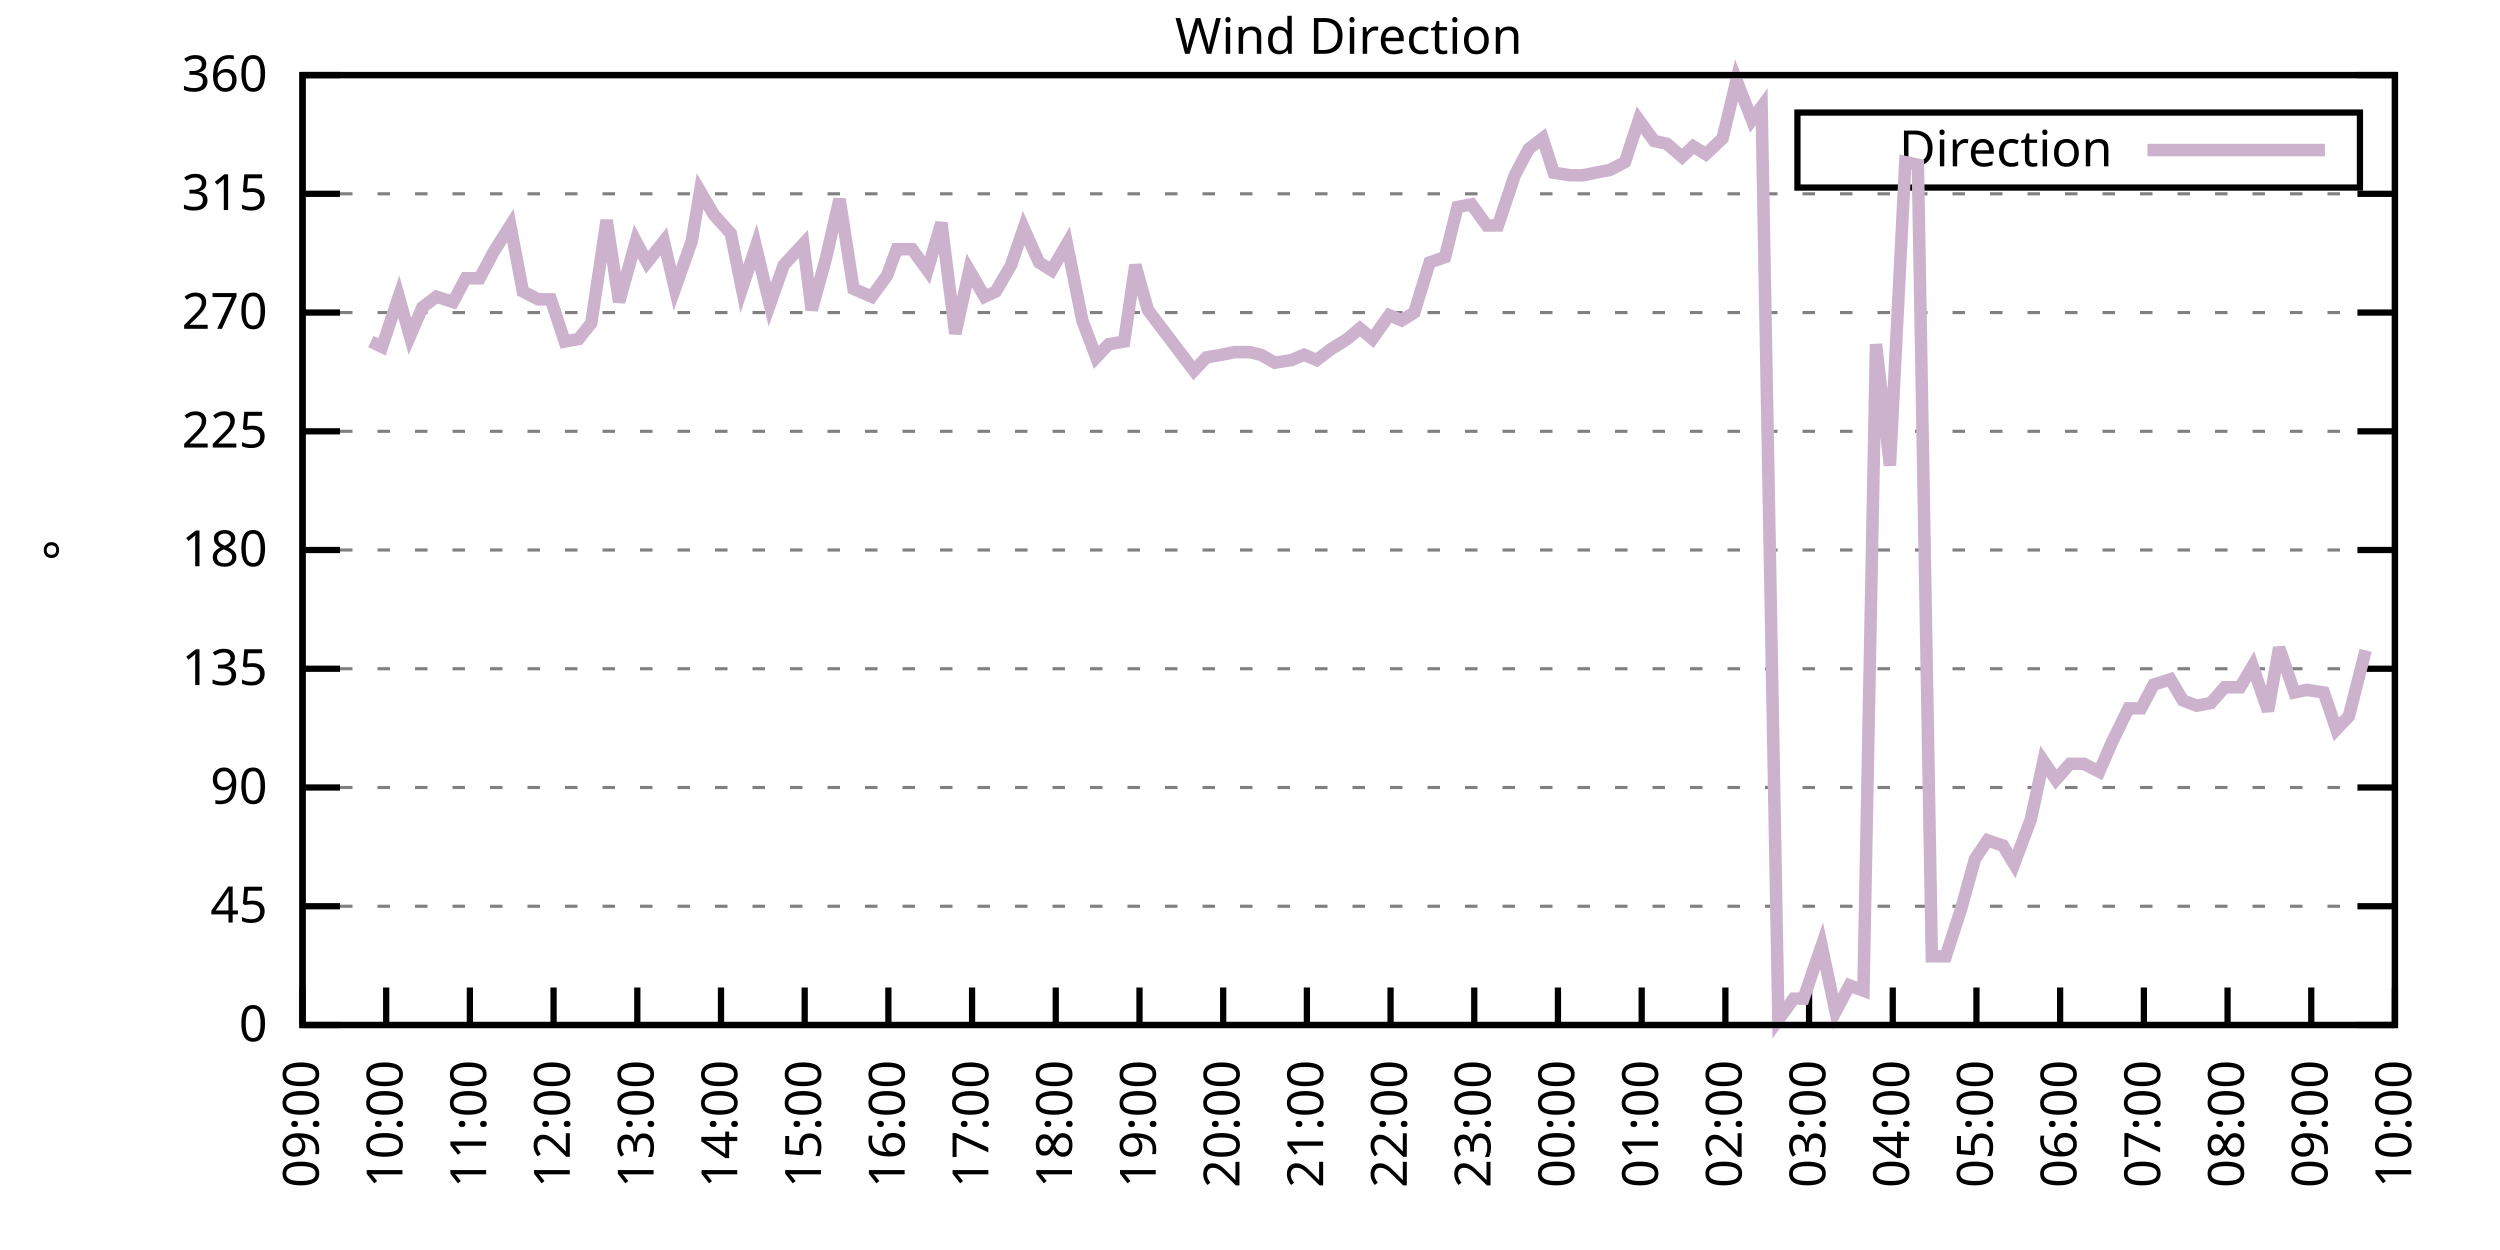
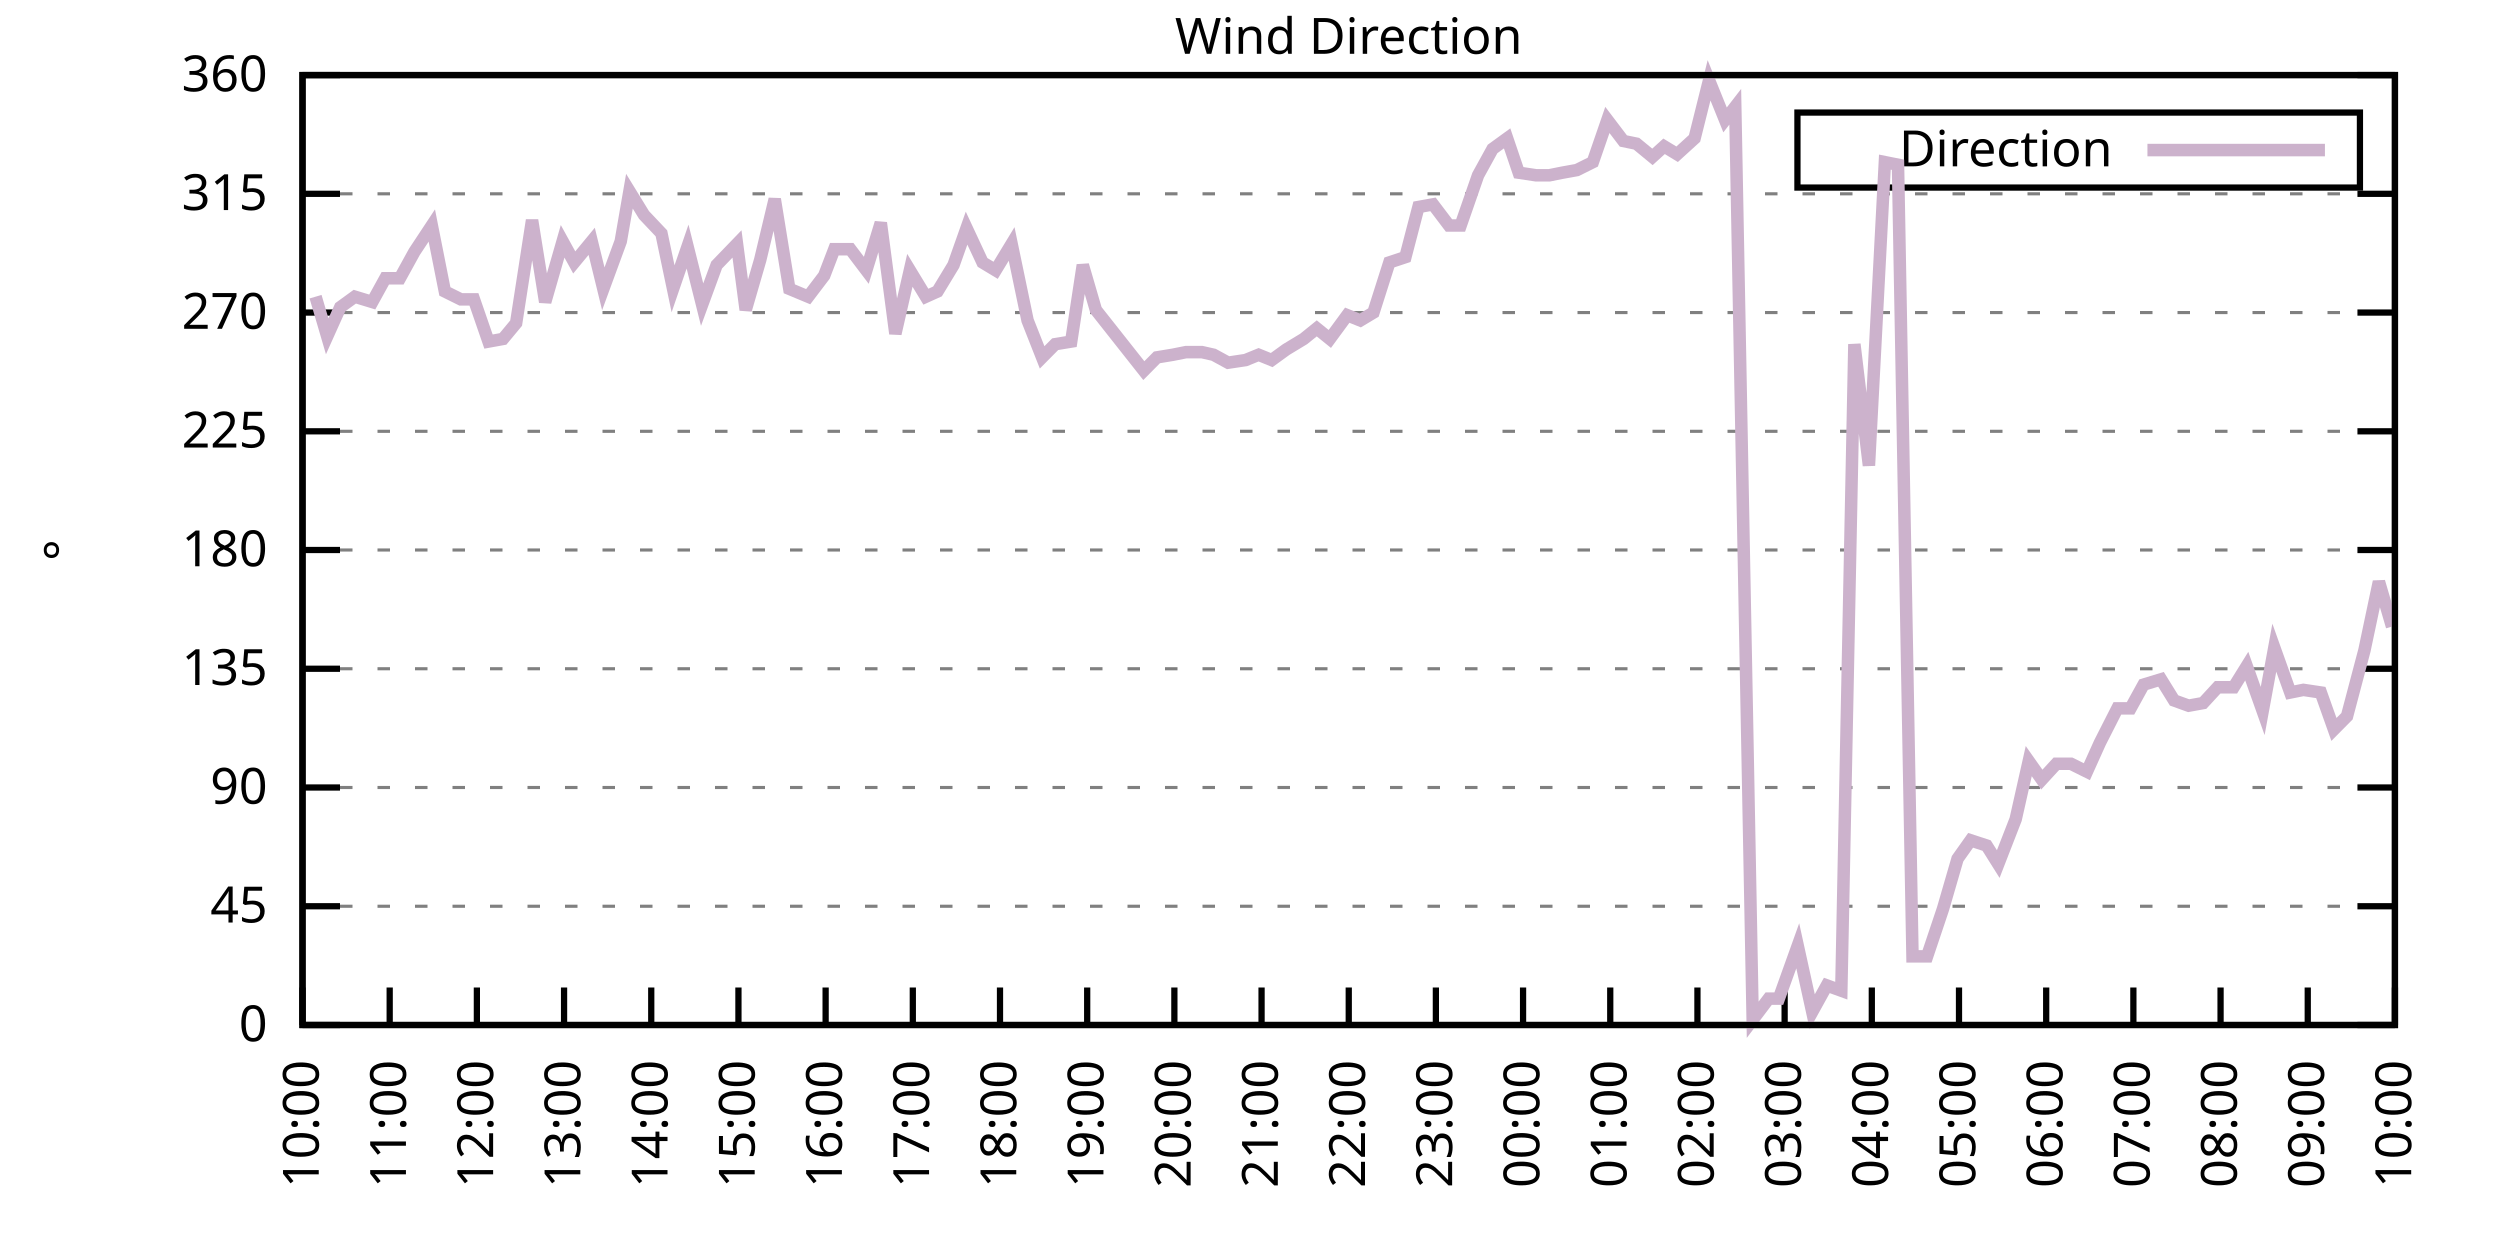
<svg xmlns="http://www.w3.org/2000/svg" xmlns:xlink="http://www.w3.org/1999/xlink" width="400" height="200" viewBox="0 0 400 200">
  <g id="gnuplot_canvas">
    <rect x="0" y="0" width="400" height="200" fill="none" />
    <defs>
      <circle id="gpDot" r="0.5" stroke-width="0.5" stroke="currentColor" />
      <path id="gpPt0" stroke-width="0.333" stroke="currentColor" d="M-1,0 h2 M0,-1 v2" />
      <path id="gpPt1" stroke-width="0.333" stroke="currentColor" d="M-1,-1 L1,1 M1,-1 L-1,1" />
      <path id="gpPt2" stroke-width="0.333" stroke="currentColor" d="M-1,0 L1,0 M0,-1 L0,1 M-1,-1 L1,1 M-1,1 L1,-1" />
      <rect id="gpPt3" stroke-width="0.333" stroke="currentColor" x="-1" y="-1" width="2" height="2" />
      <rect id="gpPt4" stroke-width="0.333" stroke="currentColor" fill="currentColor" x="-1" y="-1" width="2" height="2" />
      <circle id="gpPt5" stroke-width="0.333" stroke="currentColor" cx="0" cy="0" r="1" />
      <use xlink:href="#gpPt5" id="gpPt6" fill="currentColor" stroke="none" />
      <path id="gpPt7" stroke-width="0.333" stroke="currentColor" d="M0,-1.33 L-1.33,0.67 L1.33,0.67 z" />
      <use xlink:href="#gpPt7" id="gpPt8" fill="currentColor" stroke="none" />
      <use xlink:href="#gpPt7" id="gpPt9" stroke="currentColor" transform="rotate(180)" />
      <use xlink:href="#gpPt9" id="gpPt10" fill="currentColor" stroke="none" />
      <use xlink:href="#gpPt3" id="gpPt11" stroke="currentColor" transform="rotate(45)" />
      <use xlink:href="#gpPt11" id="gpPt12" fill="currentColor" stroke="none" />
      <path id="gpPt13" stroke-width="0.333" stroke="currentColor" d="M0,1.330 L1.265,0.411 L0.782,-1.067 L-0.782,-1.076 L-1.265,0.411 z" />
      <use xlink:href="#gpPt13" id="gpPt14" fill="currentColor" stroke="none" />
      <filter id="textbox" filterUnits="objectBoundingBox" x="0" y="0" height="1" width="1">
        <feFlood flood-color="white" flood-opacity="1" result="bgnd" />
        <feComposite in="SourceGraphic" in2="bgnd" operator="atop" />
      </filter>
      <filter id="greybox" filterUnits="objectBoundingBox" x="0" y="0" height="1" width="1">
        <feFlood flood-color="lightgrey" flood-opacity="1" result="grey" />
        <feComposite in="SourceGraphic" in2="grey" operator="atop" />
      </filter>
    </defs>
    <g fill="none" color="white" stroke="currentColor" stroke-width="1.00" stroke-linecap="butt" stroke-linejoin="miter">
</g>
    <g fill="none" color="black" stroke="currentColor" stroke-width="1.00" stroke-linecap="butt" stroke-linejoin="miter">
      <g stroke="none" shape-rendering="crispEdges">
        <polygon fill="rgb(255, 255, 255)" points="48.40,164.00 383.18,164.00 383.18,12.02 48.40,12.02 " />
      </g>
    </g>
    <g fill="none" color="black" stroke="currentColor" stroke-width="1.00" stroke-linecap="butt" stroke-linejoin="miter">
</g>
    <g fill="none" color="black" stroke="black" stroke-width="0.50" stroke-linecap="butt" stroke-linejoin="miter">
</g>
    <g fill="none" color="gray" stroke="currentColor" stroke-width="0.50" stroke-linecap="butt" stroke-linejoin="miter">
      <path stroke="gray" stroke-dasharray="2,4" class="gridline" d="M48.40,164.00 L383.19,164.00  " />
    </g>
    <g fill="none" color="gray" stroke="gray" stroke-width="1.00" stroke-linecap="butt" stroke-linejoin="miter">
</g>
    <g fill="none" color="black" stroke="currentColor" stroke-width="1.00" stroke-linecap="butt" stroke-linejoin="miter">
      <path stroke="black" d="M48.40,164.00 L54.40,164.00 M383.19,164.00 L377.19,164.00  " />
      <g transform="translate(42.80,166.60)" stroke="none" fill="black" font-family="Sans" font-size="8.00" text-anchor="end">
        <text>
          <tspan font-family="Sans"> 0</tspan>
        </text>
      </g>
    </g>
    <g fill="none" color="black" stroke="currentColor" stroke-width="1.00" stroke-linecap="butt" stroke-linejoin="miter">
</g>
    <g fill="none" color="black" stroke="black" stroke-width="0.50" stroke-linecap="butt" stroke-linejoin="miter">
</g>
    <g fill="none" color="gray" stroke="currentColor" stroke-width="0.50" stroke-linecap="butt" stroke-linejoin="miter">
      <path stroke="gray" stroke-dasharray="2,4" class="gridline" d="M48.40,145.00 L383.19,145.00  " />
    </g>
    <g fill="none" color="gray" stroke="gray" stroke-width="1.00" stroke-linecap="butt" stroke-linejoin="miter">
</g>
    <g fill="none" color="black" stroke="currentColor" stroke-width="1.00" stroke-linecap="butt" stroke-linejoin="miter">
      <path stroke="black" d="M48.40,145.00 L54.40,145.00 M383.19,145.00 L377.19,145.00  " />
      <g transform="translate(42.80,147.60)" stroke="none" fill="black" font-family="Sans" font-size="8.00" text-anchor="end">
        <text>
          <tspan font-family="Sans"> 45</tspan>
        </text>
      </g>
    </g>
    <g fill="none" color="black" stroke="currentColor" stroke-width="1.00" stroke-linecap="butt" stroke-linejoin="miter">
</g>
    <g fill="none" color="black" stroke="black" stroke-width="0.50" stroke-linecap="butt" stroke-linejoin="miter">
</g>
    <g fill="none" color="gray" stroke="currentColor" stroke-width="0.50" stroke-linecap="butt" stroke-linejoin="miter">
      <path stroke="gray" stroke-dasharray="2,4" class="gridline" d="M48.40,126.00 L383.19,126.00  " />
    </g>
    <g fill="none" color="gray" stroke="gray" stroke-width="1.00" stroke-linecap="butt" stroke-linejoin="miter">
</g>
    <g fill="none" color="black" stroke="currentColor" stroke-width="1.00" stroke-linecap="butt" stroke-linejoin="miter">
      <path stroke="black" d="M48.40,126.00 L54.40,126.00 M383.19,126.00 L377.19,126.00  " />
      <g transform="translate(42.80,128.60)" stroke="none" fill="black" font-family="Sans" font-size="8.00" text-anchor="end">
        <text>
          <tspan font-family="Sans"> 90</tspan>
        </text>
      </g>
    </g>
    <g fill="none" color="black" stroke="currentColor" stroke-width="1.00" stroke-linecap="butt" stroke-linejoin="miter">
</g>
    <g fill="none" color="black" stroke="black" stroke-width="0.50" stroke-linecap="butt" stroke-linejoin="miter">
</g>
    <g fill="none" color="gray" stroke="currentColor" stroke-width="0.50" stroke-linecap="butt" stroke-linejoin="miter">
      <path stroke="gray" stroke-dasharray="2,4" class="gridline" d="M48.40,107.00 L383.19,107.00  " />
    </g>
    <g fill="none" color="gray" stroke="gray" stroke-width="1.00" stroke-linecap="butt" stroke-linejoin="miter">
</g>
    <g fill="none" color="black" stroke="currentColor" stroke-width="1.00" stroke-linecap="butt" stroke-linejoin="miter">
      <path stroke="black" d="M48.40,107.00 L54.40,107.00 M383.19,107.00 L377.19,107.00  " />
      <g transform="translate(42.80,109.60)" stroke="none" fill="black" font-family="Sans" font-size="8.00" text-anchor="end">
        <text>
          <tspan font-family="Sans"> 135</tspan>
        </text>
      </g>
    </g>
    <g fill="none" color="black" stroke="currentColor" stroke-width="1.00" stroke-linecap="butt" stroke-linejoin="miter">
</g>
    <g fill="none" color="black" stroke="black" stroke-width="0.50" stroke-linecap="butt" stroke-linejoin="miter">
</g>
    <g fill="none" color="gray" stroke="currentColor" stroke-width="0.50" stroke-linecap="butt" stroke-linejoin="miter">
      <path stroke="gray" stroke-dasharray="2,4" class="gridline" d="M48.40,88.00 L383.19,88.00  " />
    </g>
    <g fill="none" color="gray" stroke="gray" stroke-width="1.00" stroke-linecap="butt" stroke-linejoin="miter">
</g>
    <g fill="none" color="black" stroke="currentColor" stroke-width="1.00" stroke-linecap="butt" stroke-linejoin="miter">
      <path stroke="black" d="M48.40,88.00 L54.40,88.00 M383.19,88.00 L377.19,88.00  " />
      <g transform="translate(42.80,90.60)" stroke="none" fill="black" font-family="Sans" font-size="8.00" text-anchor="end">
        <text>
          <tspan font-family="Sans"> 180</tspan>
        </text>
      </g>
    </g>
    <g fill="none" color="black" stroke="currentColor" stroke-width="1.00" stroke-linecap="butt" stroke-linejoin="miter">
</g>
    <g fill="none" color="black" stroke="black" stroke-width="0.50" stroke-linecap="butt" stroke-linejoin="miter">
</g>
    <g fill="none" color="gray" stroke="currentColor" stroke-width="0.50" stroke-linecap="butt" stroke-linejoin="miter">
      <path stroke="gray" stroke-dasharray="2,4" class="gridline" d="M48.40,69.01 L383.19,69.01  " />
    </g>
    <g fill="none" color="gray" stroke="gray" stroke-width="1.00" stroke-linecap="butt" stroke-linejoin="miter">
</g>
    <g fill="none" color="black" stroke="currentColor" stroke-width="1.00" stroke-linecap="butt" stroke-linejoin="miter">
      <path stroke="black" d="M48.40,69.01 L54.40,69.01 M383.19,69.01 L377.19,69.01  " />
      <g transform="translate(42.80,71.61)" stroke="none" fill="black" font-family="Sans" font-size="8.00" text-anchor="end">
        <text>
          <tspan font-family="Sans"> 225</tspan>
        </text>
      </g>
    </g>
    <g fill="none" color="black" stroke="currentColor" stroke-width="1.00" stroke-linecap="butt" stroke-linejoin="miter">
</g>
    <g fill="none" color="black" stroke="black" stroke-width="0.50" stroke-linecap="butt" stroke-linejoin="miter">
</g>
    <g fill="none" color="gray" stroke="currentColor" stroke-width="0.50" stroke-linecap="butt" stroke-linejoin="miter">
      <path stroke="gray" stroke-dasharray="2,4" class="gridline" d="M48.40,50.01 L383.19,50.01  " />
    </g>
    <g fill="none" color="gray" stroke="gray" stroke-width="1.00" stroke-linecap="butt" stroke-linejoin="miter">
</g>
    <g fill="none" color="black" stroke="currentColor" stroke-width="1.00" stroke-linecap="butt" stroke-linejoin="miter">
      <path stroke="black" d="M48.40,50.01 L54.40,50.01 M383.19,50.01 L377.19,50.01  " />
      <g transform="translate(42.80,52.61)" stroke="none" fill="black" font-family="Sans" font-size="8.00" text-anchor="end">
        <text>
          <tspan font-family="Sans"> 270</tspan>
        </text>
      </g>
    </g>
    <g fill="none" color="black" stroke="currentColor" stroke-width="1.00" stroke-linecap="butt" stroke-linejoin="miter">
</g>
    <g fill="none" color="black" stroke="black" stroke-width="0.50" stroke-linecap="butt" stroke-linejoin="miter">
</g>
    <g fill="none" color="gray" stroke="currentColor" stroke-width="0.50" stroke-linecap="butt" stroke-linejoin="miter">
      <path stroke="gray" stroke-dasharray="2,4" class="gridline" d="M48.40,31.01 L383.19,31.01  " />
    </g>
    <g fill="none" color="gray" stroke="gray" stroke-width="1.00" stroke-linecap="butt" stroke-linejoin="miter">
</g>
    <g fill="none" color="black" stroke="currentColor" stroke-width="1.00" stroke-linecap="butt" stroke-linejoin="miter">
      <path stroke="black" d="M48.40,31.01 L54.40,31.01 M383.19,31.01 L377.19,31.01  " />
      <g transform="translate(42.80,33.61)" stroke="none" fill="black" font-family="Sans" font-size="8.00" text-anchor="end">
        <text>
          <tspan font-family="Sans"> 315</tspan>
        </text>
      </g>
    </g>
    <g fill="none" color="black" stroke="currentColor" stroke-width="1.00" stroke-linecap="butt" stroke-linejoin="miter">
</g>
    <g fill="none" color="black" stroke="black" stroke-width="0.50" stroke-linecap="butt" stroke-linejoin="miter">
</g>
    <g fill="none" color="gray" stroke="currentColor" stroke-width="0.50" stroke-linecap="butt" stroke-linejoin="miter">
      <path stroke="gray" stroke-dasharray="2,4" class="gridline" d="M48.40,12.01 L383.19,12.01  " />
    </g>
    <g fill="none" color="gray" stroke="gray" stroke-width="1.00" stroke-linecap="butt" stroke-linejoin="miter">
</g>
    <g fill="none" color="black" stroke="currentColor" stroke-width="1.00" stroke-linecap="butt" stroke-linejoin="miter">
      <path stroke="black" d="M48.40,12.01 L54.40,12.01 M383.19,12.01 L377.19,12.01  " />
      <g transform="translate(42.80,14.61)" stroke="none" fill="black" font-family="Sans" font-size="8.00" text-anchor="end">
        <text>
          <tspan font-family="Sans"> 360</tspan>
        </text>
      </g>
    </g>
    <g fill="none" color="black" stroke="currentColor" stroke-width="1.00" stroke-linecap="butt" stroke-linejoin="miter">
      <path stroke="black" d="M48.40,164.00 L48.40,158.00  " />
      <g transform="translate(51.00,169.60) rotate(270.00)" stroke="none" fill="black" font-family="Sans" font-size="8.00" text-anchor="end">
        <text>
-           <tspan font-family="Sans">09:00</tspan>
-         </text>
-       </g>
-     </g>
-     <g fill="none" color="black" stroke="currentColor" stroke-width="1.00" stroke-linecap="butt" stroke-linejoin="miter">
-       <path stroke="black" d="M61.79,164.00 L61.79,158.00  " />
-       <g transform="translate(64.39,169.60) rotate(270.00)" stroke="none" fill="black" font-family="Sans" font-size="8.00" text-anchor="end">
-         <text>
          <tspan font-family="Sans">10:00</tspan>
        </text>
      </g>
    </g>
    <g fill="none" color="black" stroke="currentColor" stroke-width="1.00" stroke-linecap="butt" stroke-linejoin="miter">
-       <path stroke="black" d="M75.18,164.00 L75.18,158.00  " />
-       <g transform="translate(77.78,169.60) rotate(270.00)" stroke="none" fill="black" font-family="Sans" font-size="8.00" text-anchor="end">
+       <path stroke="black" d="M62.35,164.00 L62.35,158.00  " />
+       <g transform="translate(64.95,169.60) rotate(270.00)" stroke="none" fill="black" font-family="Sans" font-size="8.00" text-anchor="end">
        <text>
          <tspan font-family="Sans">11:00</tspan>
        </text>
      </g>
    </g>
    <g fill="none" color="black" stroke="currentColor" stroke-width="1.00" stroke-linecap="butt" stroke-linejoin="miter">
-       <path stroke="black" d="M88.57,164.00 L88.57,158.00  " />
-       <g transform="translate(91.17,169.60) rotate(270.00)" stroke="none" fill="black" font-family="Sans" font-size="8.00" text-anchor="end">
+       <path stroke="black" d="M76.30,164.00 L76.30,158.00  " />
+       <g transform="translate(78.90,169.60) rotate(270.00)" stroke="none" fill="black" font-family="Sans" font-size="8.00" text-anchor="end">
        <text>
          <tspan font-family="Sans">12:00</tspan>
        </text>
      </g>
    </g>
    <g fill="none" color="black" stroke="currentColor" stroke-width="1.00" stroke-linecap="butt" stroke-linejoin="miter">
-       <path stroke="black" d="M101.97,164.00 L101.97,158.00  " />
-       <g transform="translate(104.57,169.60) rotate(270.00)" stroke="none" fill="black" font-family="Sans" font-size="8.00" text-anchor="end">
+       <path stroke="black" d="M90.25,164.00 L90.25,158.00  " />
+       <g transform="translate(92.85,169.60) rotate(270.00)" stroke="none" fill="black" font-family="Sans" font-size="8.00" text-anchor="end">
        <text>
          <tspan font-family="Sans">13:00</tspan>
        </text>
      </g>
    </g>
    <g fill="none" color="black" stroke="currentColor" stroke-width="1.00" stroke-linecap="butt" stroke-linejoin="miter">
-       <path stroke="black" d="M115.36,164.00 L115.36,158.00  " />
-       <g transform="translate(117.96,169.60) rotate(270.00)" stroke="none" fill="black" font-family="Sans" font-size="8.00" text-anchor="end">
+       <path stroke="black" d="M104.20,164.00 L104.20,158.00  " />
+       <g transform="translate(106.80,169.60) rotate(270.00)" stroke="none" fill="black" font-family="Sans" font-size="8.00" text-anchor="end">
        <text>
          <tspan font-family="Sans">14:00</tspan>
        </text>
      </g>
    </g>
    <g fill="none" color="black" stroke="currentColor" stroke-width="1.00" stroke-linecap="butt" stroke-linejoin="miter">
-       <path stroke="black" d="M128.75,164.00 L128.75,158.00  " />
-       <g transform="translate(131.35,169.60) rotate(270.00)" stroke="none" fill="black" font-family="Sans" font-size="8.00" text-anchor="end">
+       <path stroke="black" d="M118.15,164.00 L118.15,158.00  " />
+       <g transform="translate(120.75,169.60) rotate(270.00)" stroke="none" fill="black" font-family="Sans" font-size="8.00" text-anchor="end">
        <text>
          <tspan font-family="Sans">15:00</tspan>
        </text>
      </g>
    </g>
    <g fill="none" color="black" stroke="currentColor" stroke-width="1.00" stroke-linecap="butt" stroke-linejoin="miter">
-       <path stroke="black" d="M142.14,164.00 L142.14,158.00  " />
-       <g transform="translate(144.74,169.60) rotate(270.00)" stroke="none" fill="black" font-family="Sans" font-size="8.00" text-anchor="end">
+       <path stroke="black" d="M132.10,164.00 L132.10,158.00  " />
+       <g transform="translate(134.70,169.60) rotate(270.00)" stroke="none" fill="black" font-family="Sans" font-size="8.00" text-anchor="end">
        <text>
          <tspan font-family="Sans">16:00</tspan>
        </text>
      </g>
    </g>
    <g fill="none" color="black" stroke="currentColor" stroke-width="1.00" stroke-linecap="butt" stroke-linejoin="miter">
-       <path stroke="black" d="M155.53,164.00 L155.53,158.00  " />
-       <g transform="translate(158.13,169.60) rotate(270.00)" stroke="none" fill="black" font-family="Sans" font-size="8.00" text-anchor="end">
+       <path stroke="black" d="M146.05,164.00 L146.05,158.00  " />
+       <g transform="translate(148.65,169.60) rotate(270.00)" stroke="none" fill="black" font-family="Sans" font-size="8.00" text-anchor="end">
        <text>
          <tspan font-family="Sans">17:00</tspan>
        </text>
      </g>
    </g>
    <g fill="none" color="black" stroke="currentColor" stroke-width="1.00" stroke-linecap="butt" stroke-linejoin="miter">
-       <path stroke="black" d="M168.92,164.00 L168.92,158.00  " />
-       <g transform="translate(171.52,169.60) rotate(270.00)" stroke="none" fill="black" font-family="Sans" font-size="8.00" text-anchor="end">
+       <path stroke="black" d="M160.00,164.00 L160.00,158.00  " />
+       <g transform="translate(162.60,169.60) rotate(270.00)" stroke="none" fill="black" font-family="Sans" font-size="8.00" text-anchor="end">
        <text>
          <tspan font-family="Sans">18:00</tspan>
        </text>
      </g>
    </g>
    <g fill="none" color="black" stroke="currentColor" stroke-width="1.00" stroke-linecap="butt" stroke-linejoin="miter">
-       <path stroke="black" d="M182.32,164.00 L182.32,158.00  " />
-       <g transform="translate(184.92,169.60) rotate(270.00)" stroke="none" fill="black" font-family="Sans" font-size="8.00" text-anchor="end">
+       <path stroke="black" d="M173.95,164.00 L173.95,158.00  " />
+       <g transform="translate(176.55,169.60) rotate(270.00)" stroke="none" fill="black" font-family="Sans" font-size="8.00" text-anchor="end">
        <text>
          <tspan font-family="Sans">19:00</tspan>
        </text>
      </g>
    </g>
    <g fill="none" color="black" stroke="currentColor" stroke-width="1.00" stroke-linecap="butt" stroke-linejoin="miter">
-       <path stroke="black" d="M195.71,164.00 L195.71,158.00  " />
-       <g transform="translate(198.31,169.60) rotate(270.00)" stroke="none" fill="black" font-family="Sans" font-size="8.00" text-anchor="end">
+       <path stroke="black" d="M187.90,164.00 L187.90,158.00  " />
+       <g transform="translate(190.50,169.60) rotate(270.00)" stroke="none" fill="black" font-family="Sans" font-size="8.00" text-anchor="end">
        <text>
          <tspan font-family="Sans">20:00</tspan>
        </text>
      </g>
    </g>
    <g fill="none" color="black" stroke="currentColor" stroke-width="1.00" stroke-linecap="butt" stroke-linejoin="miter">
-       <path stroke="black" d="M209.10,164.00 L209.10,158.00  " />
-       <g transform="translate(211.70,169.60) rotate(270.00)" stroke="none" fill="black" font-family="Sans" font-size="8.00" text-anchor="end">
+       <path stroke="black" d="M201.85,164.00 L201.85,158.00  " />
+       <g transform="translate(204.45,169.60) rotate(270.00)" stroke="none" fill="black" font-family="Sans" font-size="8.00" text-anchor="end">
        <text>
          <tspan font-family="Sans">21:00</tspan>
        </text>
      </g>
    </g>
    <g fill="none" color="black" stroke="currentColor" stroke-width="1.00" stroke-linecap="butt" stroke-linejoin="miter">
-       <path stroke="black" d="M222.49,164.00 L222.49,158.00  " />
-       <g transform="translate(225.09,169.60) rotate(270.00)" stroke="none" fill="black" font-family="Sans" font-size="8.00" text-anchor="end">
+       <path stroke="black" d="M215.80,164.00 L215.80,158.00  " />
+       <g transform="translate(218.40,169.60) rotate(270.00)" stroke="none" fill="black" font-family="Sans" font-size="8.00" text-anchor="end">
        <text>
          <tspan font-family="Sans">22:00</tspan>
        </text>
      </g>
    </g>
    <g fill="none" color="black" stroke="currentColor" stroke-width="1.00" stroke-linecap="butt" stroke-linejoin="miter">
-       <path stroke="black" d="M235.88,164.00 L235.88,158.00  " />
-       <g transform="translate(238.48,169.60) rotate(270.00)" stroke="none" fill="black" font-family="Sans" font-size="8.00" text-anchor="end">
+       <path stroke="black" d="M229.74,164.00 L229.74,158.00  " />
+       <g transform="translate(232.34,169.60) rotate(270.00)" stroke="none" fill="black" font-family="Sans" font-size="8.00" text-anchor="end">
        <text>
          <tspan font-family="Sans">23:00</tspan>
        </text>
      </g>
    </g>
    <g fill="none" color="black" stroke="currentColor" stroke-width="1.00" stroke-linecap="butt" stroke-linejoin="miter">
-       <path stroke="black" d="M249.27,164.00 L249.27,158.00  " />
-       <g transform="translate(251.87,169.60) rotate(270.00)" stroke="none" fill="black" font-family="Sans" font-size="8.00" text-anchor="end">
+       <path stroke="black" d="M243.69,164.00 L243.69,158.00  " />
+       <g transform="translate(246.29,169.60) rotate(270.00)" stroke="none" fill="black" font-family="Sans" font-size="8.00" text-anchor="end">
        <text>
          <tspan font-family="Sans">00:00</tspan>
        </text>
      </g>
    </g>
    <g fill="none" color="black" stroke="currentColor" stroke-width="1.00" stroke-linecap="butt" stroke-linejoin="miter">
-       <path stroke="black" d="M262.67,164.00 L262.67,158.00  " />
-       <g transform="translate(265.27,169.60) rotate(270.00)" stroke="none" fill="black" font-family="Sans" font-size="8.00" text-anchor="end">
+       <path stroke="black" d="M257.64,164.00 L257.64,158.00  " />
+       <g transform="translate(260.24,169.60) rotate(270.00)" stroke="none" fill="black" font-family="Sans" font-size="8.00" text-anchor="end">
        <text>
          <tspan font-family="Sans">01:00</tspan>
        </text>
      </g>
    </g>
    <g fill="none" color="black" stroke="currentColor" stroke-width="1.00" stroke-linecap="butt" stroke-linejoin="miter">
-       <path stroke="black" d="M276.06,164.00 L276.06,158.00  " />
-       <g transform="translate(278.66,169.60) rotate(270.00)" stroke="none" fill="black" font-family="Sans" font-size="8.00" text-anchor="end">
+       <path stroke="black" d="M271.59,164.00 L271.59,158.00  " />
+       <g transform="translate(274.19,169.60) rotate(270.00)" stroke="none" fill="black" font-family="Sans" font-size="8.00" text-anchor="end">
        <text>
          <tspan font-family="Sans">02:00</tspan>
        </text>
      </g>
    </g>
    <g fill="none" color="black" stroke="currentColor" stroke-width="1.00" stroke-linecap="butt" stroke-linejoin="miter">
-       <path stroke="black" d="M289.45,164.00 L289.45,158.00  " />
-       <g transform="translate(292.05,169.60) rotate(270.00)" stroke="none" fill="black" font-family="Sans" font-size="8.00" text-anchor="end">
+       <path stroke="black" d="M285.54,164.00 L285.54,158.00  " />
+       <g transform="translate(288.14,169.60) rotate(270.00)" stroke="none" fill="black" font-family="Sans" font-size="8.00" text-anchor="end">
        <text>
          <tspan font-family="Sans">03:00</tspan>
        </text>
      </g>
    </g>
    <g fill="none" color="black" stroke="currentColor" stroke-width="1.00" stroke-linecap="butt" stroke-linejoin="miter">
-       <path stroke="black" d="M302.84,164.00 L302.84,158.00  " />
-       <g transform="translate(305.44,169.60) rotate(270.00)" stroke="none" fill="black" font-family="Sans" font-size="8.00" text-anchor="end">
+       <path stroke="black" d="M299.49,164.00 L299.49,158.00  " />
+       <g transform="translate(302.09,169.60) rotate(270.00)" stroke="none" fill="black" font-family="Sans" font-size="8.00" text-anchor="end">
        <text>
          <tspan font-family="Sans">04:00</tspan>
        </text>
      </g>
    </g>
    <g fill="none" color="black" stroke="currentColor" stroke-width="1.00" stroke-linecap="butt" stroke-linejoin="miter">
-       <path stroke="black" d="M316.23,164.00 L316.23,158.00  " />
-       <g transform="translate(318.83,169.60) rotate(270.00)" stroke="none" fill="black" font-family="Sans" font-size="8.00" text-anchor="end">
+       <path stroke="black" d="M313.44,164.00 L313.44,158.00  " />
+       <g transform="translate(316.04,169.60) rotate(270.00)" stroke="none" fill="black" font-family="Sans" font-size="8.00" text-anchor="end">
        <text>
          <tspan font-family="Sans">05:00</tspan>
        </text>
      </g>
    </g>
    <g fill="none" color="black" stroke="currentColor" stroke-width="1.00" stroke-linecap="butt" stroke-linejoin="miter">
-       <path stroke="black" d="M329.62,164.00 L329.62,158.00  " />
-       <g transform="translate(332.22,169.60) rotate(270.00)" stroke="none" fill="black" font-family="Sans" font-size="8.00" text-anchor="end">
+       <path stroke="black" d="M327.39,164.00 L327.39,158.00  " />
+       <g transform="translate(329.99,169.60) rotate(270.00)" stroke="none" fill="black" font-family="Sans" font-size="8.00" text-anchor="end">
        <text>
          <tspan font-family="Sans">06:00</tspan>
        </text>
      </g>
    </g>
    <g fill="none" color="black" stroke="currentColor" stroke-width="1.00" stroke-linecap="butt" stroke-linejoin="miter">
-       <path stroke="black" d="M343.02,164.00 L343.02,158.00  " />
-       <g transform="translate(345.62,169.60) rotate(270.00)" stroke="none" fill="black" font-family="Sans" font-size="8.00" text-anchor="end">
+       <path stroke="black" d="M341.34,164.00 L341.34,158.00  " />
+       <g transform="translate(343.94,169.60) rotate(270.00)" stroke="none" fill="black" font-family="Sans" font-size="8.00" text-anchor="end">
        <text>
          <tspan font-family="Sans">07:00</tspan>
        </text>
      </g>
    </g>
    <g fill="none" color="black" stroke="currentColor" stroke-width="1.00" stroke-linecap="butt" stroke-linejoin="miter">
-       <path stroke="black" d="M356.41,164.00 L356.41,158.00  " />
-       <g transform="translate(359.01,169.60) rotate(270.00)" stroke="none" fill="black" font-family="Sans" font-size="8.00" text-anchor="end">
+       <path stroke="black" d="M355.29,164.00 L355.29,158.00  " />
+       <g transform="translate(357.89,169.60) rotate(270.00)" stroke="none" fill="black" font-family="Sans" font-size="8.00" text-anchor="end">
        <text>
          <tspan font-family="Sans">08:00</tspan>
        </text>
      </g>
    </g>
    <g fill="none" color="black" stroke="currentColor" stroke-width="1.00" stroke-linecap="butt" stroke-linejoin="miter">
-       <path stroke="black" d="M369.80,164.00 L369.80,158.00  " />
-       <g transform="translate(372.40,169.60) rotate(270.00)" stroke="none" fill="black" font-family="Sans" font-size="8.00" text-anchor="end">
+       <path stroke="black" d="M369.24,164.00 L369.24,158.00  " />
+       <g transform="translate(371.84,169.60) rotate(270.00)" stroke="none" fill="black" font-family="Sans" font-size="8.00" text-anchor="end">
        <text>
          <tspan font-family="Sans">09:00</tspan>
        </text>
      </g>
    </g>
    <g fill="none" color="black" stroke="currentColor" stroke-width="1.00" stroke-linecap="butt" stroke-linejoin="miter">
      <path stroke="black" d="M383.19,164.00 L383.19,158.00  " />
      <g transform="translate(385.79,169.60) rotate(270.00)" stroke="none" fill="black" font-family="Sans" font-size="8.00" text-anchor="end">
        <text>
          <tspan font-family="Sans">10:00</tspan>
        </text>
      </g>
    </g>
    <g fill="none" color="black" stroke="currentColor" stroke-width="1.00" stroke-linecap="butt" stroke-linejoin="miter">
</g>
    <g fill="none" color="black" stroke="currentColor" stroke-width="1.00" stroke-linecap="butt" stroke-linejoin="miter">
      <path stroke="black" d="M48.40,12.01 L48.40,164.00 L383.19,164.00 L383.19,12.01 L48.40,12.01 Z  " />
    </g>
    <g fill="none" color="black" stroke="currentColor" stroke-width="1.00" stroke-linecap="butt" stroke-linejoin="miter">
</g>
    <g fill="none" color="black" stroke="currentColor" stroke-width="1.00" stroke-linecap="butt" stroke-linejoin="miter">
      <path stroke="black" d="M287.59,30.01 L287.59,18.01 L377.59,18.01 L377.59,30.01 L287.59,30.01 Z  " />
    </g>
    <g id="Wind_direction_plot_1">
      <g fill="none" color="white" stroke="black" stroke-width="2.00" stroke-linecap="butt" stroke-linejoin="miter">
</g>
      <g fill="none" color="black" stroke="currentColor" stroke-width="2.00" stroke-linecap="butt" stroke-linejoin="miter">
        <g transform="translate(337.99,26.61)" stroke="none" fill="black" font-family="Sans" font-size="8.00" text-anchor="end">
          <text>
            <tspan font-family="Sans">Direction</tspan>
          </text>
        </g>
      </g>
      <g fill="none" color="black" stroke="currentColor" stroke-width="2.00" stroke-linecap="butt" stroke-linejoin="miter">
-         <path stroke="rgb(204, 178, 204)" d="M343.59,24.01 L371.99,24.01 M59.34,54.65 L61.12,55.50 L63.80,47.47 L65.59,53.81 L67.59,49.16 L69.83,47.47   L72.50,48.32 L74.51,44.52 L76.75,44.52 L78.98,40.30 L81.66,36.08 L83.66,46.63 L86.12,47.90 L88.13,47.90   L90.36,54.65 L92.59,54.23 L94.60,51.70 L97.06,35.23 L99.06,48.32 L101.74,38.61 L103.53,41.99 L106.21,38.61   L107.99,46.21 L110.67,38.61 L112.01,30.59 L114.24,34.39 L116.92,37.34 L118.71,46.21 L120.94,39.45 L123.17,48.74   L125.40,42.41 L128.53,39.03 L129.87,49.59 L132.10,41.56 L134.33,31.85 L136.56,46.21 L139.46,47.47 L141.92,44.10   L143.48,39.87 L145.94,39.87 L148.39,43.25 L150.62,35.65 L152.85,53.39 L155.09,43.25 L157.54,47.47 L159.33,46.63   L161.78,42.41 L163.79,36.50 L166.25,41.99 L168.25,43.25 L170.71,39.03 L173.17,51.27 L175.40,57.18 L177.41,55.07   L179.86,54.65 L181.65,42.41 L183.66,49.59 L191.02,59.30 L193.03,57.18 L195.48,56.76 L197.49,56.34 L199.95,56.34   L201.73,56.76 L203.97,58.03 L206.64,57.61 L208.65,56.76 L210.66,57.61 L212.89,55.92 L215.57,54.23 L217.58,52.54   L219.59,54.23 L222.27,50.43 L224.28,51.27 L226.29,50.01 L228.74,41.99 L231.20,41.14 L233.20,33.12 L235.44,32.70   L237.89,36.08 L239.68,36.08 L242.36,28.05 L244.59,23.83 L246.82,22.14 L248.60,27.63 L251.28,28.05 L253.29,28.05   L255.30,27.63 L257.53,27.21 L259.99,25.94 L262.22,19.19 L264.67,22.56 L266.68,22.99 L269.14,25.10 L270.92,23.41   L272.93,24.68 L275.61,22.14 L277.84,12.85 L280.30,19.19 L281.86,17.08 L284.54,163.16 L286.99,159.78 L288.56,159.78   L291.46,151.33 L293.69,161.89 L295.92,157.67 L298.15,158.51 L300.16,55.07 L302.39,74.49 L304.85,25.94 L306.86,26.36   L309.09,153.02 L311.32,153.02 L313.78,145.42 L316.01,137.40 L318.02,134.45 L320.47,135.29 L322.26,138.25 L324.94,131.07   L326.95,121.78 L328.95,124.74 L331.19,122.20 L333.42,122.20 L335.87,123.47 L337.88,118.83 L340.56,113.34 L342.57,113.34   L344.58,109.54 L347.26,108.69 L349.26,112.07 L351.50,112.91 L353.73,112.49 L355.96,109.96 L358.42,109.96 L360.42,106.58   L362.88,113.76 L364.66,103.63 L367.12,110.80 L369.13,110.38 L371.81,110.80 L373.82,116.71 L375.82,114.60 L378.50,104.05    " />
+         <path stroke="rgb(204, 178, 204)" d="M343.59,24.01 L371.99,24.01 M50.49,47.47 L52.35,53.81 L54.44,49.16 L56.77,47.47 L59.56,48.32 L61.65,44.52   L63.98,44.52 L66.30,40.30 L69.09,36.08 L71.18,46.63 L73.74,47.90 L75.83,47.90 L78.16,54.65 L80.48,54.23   L82.58,51.70 L85.13,35.23 L87.23,48.32 L90.02,38.61 L91.88,41.99 L94.67,38.61 L96.53,46.21 L99.32,38.61   L100.71,30.59 L103.04,34.39 L105.83,37.34 L107.69,46.21 L110.01,39.45 L112.34,48.74 L114.66,42.41 L117.92,39.03   L119.31,49.59 L121.64,41.56 L123.96,31.85 L126.29,46.21 L129.31,47.47 L131.87,44.10 L133.49,39.87 L136.05,39.87   L138.61,43.25 L140.93,35.65 L143.26,53.39 L145.58,43.25 L148.14,47.47 L150.00,46.63 L152.56,42.41 L154.65,36.50   L157.21,41.99 L159.30,43.25 L161.86,39.03 L164.41,51.27 L166.74,57.18 L168.83,55.07 L171.39,54.65 L173.25,42.41   L175.34,49.59 L183.01,59.30 L185.11,57.18 L187.66,56.76 L189.76,56.34 L192.31,56.34 L194.17,56.76 L196.50,58.03   L199.29,57.61 L201.38,56.76 L203.47,57.61 L205.80,55.92 L208.59,54.23 L210.68,52.54 L212.77,54.23 L215.56,50.43   L217.65,51.27 L219.75,50.01 L222.30,41.99 L224.86,41.14 L226.95,33.12 L229.28,32.70 L231.84,36.08 L233.70,36.08   L236.49,28.05 L238.81,23.83 L241.14,22.14 L243.00,27.63 L245.79,28.05 L247.88,28.05 L249.97,27.63 L252.30,27.21   L254.85,25.94 L257.18,19.19 L259.74,22.56 L261.83,22.99 L264.39,25.10 L266.25,23.41 L268.34,24.68 L271.13,22.14   L273.45,12.85 L276.01,19.19 L277.64,17.08 L280.43,163.16 L282.99,159.78 L284.61,159.78 L287.64,151.33 L289.96,161.89   L292.29,157.67 L294.61,158.51 L296.70,55.07 L299.03,74.49 L301.58,25.94 L303.68,26.36 L306.00,153.02 L308.33,153.02   L310.88,145.42 L313.21,137.40 L315.30,134.45 L317.86,135.29 L319.72,138.25 L322.51,131.07 L324.60,121.78 L326.69,124.74   L329.02,122.20 L331.34,122.20 L333.90,123.47 L335.99,118.83 L338.78,113.34 L340.88,113.34 L342.97,109.54 L345.76,108.69   L347.85,112.07 L350.18,112.91 L352.50,112.49 L354.83,109.96 L357.38,109.96 L359.48,106.58 L362.03,113.76 L363.89,103.63   L366.45,110.80 L368.54,110.38 L371.33,110.80 L373.43,116.71 L375.52,114.60 L378.31,104.05 L380.63,93.07 L382.73,100.25    " />
      </g>
    </g>
    <g fill="none" color="black" stroke="currentColor" stroke-width="2.00" stroke-linecap="butt" stroke-linejoin="miter">
</g>
    <g fill="none" color="black" stroke="black" stroke-width="1.00" stroke-linecap="butt" stroke-linejoin="miter">
</g>
    <g fill="none" color="black" stroke="currentColor" stroke-width="1.00" stroke-linecap="butt" stroke-linejoin="miter">
      <path stroke="black" d="M48.40,12.01 L48.40,164.00 L383.19,164.00 L383.19,12.01 L48.40,12.01 Z  " />
      <g transform="translate(12.80,88.01) rotate(270.00)" stroke="none" fill="black" font-family="Sans" font-size="8.00" text-anchor="middle">
        <text>
          <tspan font-family="Sans">°</tspan>
        </text>
      </g>
    </g>
    <g fill="none" color="black" stroke="currentColor" stroke-width="1.00" stroke-linecap="butt" stroke-linejoin="miter">
</g>
    <g fill="none" color="black" stroke="currentColor" stroke-width="1.00" stroke-linecap="butt" stroke-linejoin="miter">
      <g transform="translate(215.79,8.61)" stroke="none" fill="black" font-family="Sans" font-size="8.00" text-anchor="middle">
        <text>
          <tspan font-family="Sans">Wind Direction</tspan>
        </text>
      </g>
    </g>
    <g fill="none" color="black" stroke="currentColor" stroke-width="1.00" stroke-linecap="butt" stroke-linejoin="miter">
</g>
  </g>
</svg>
